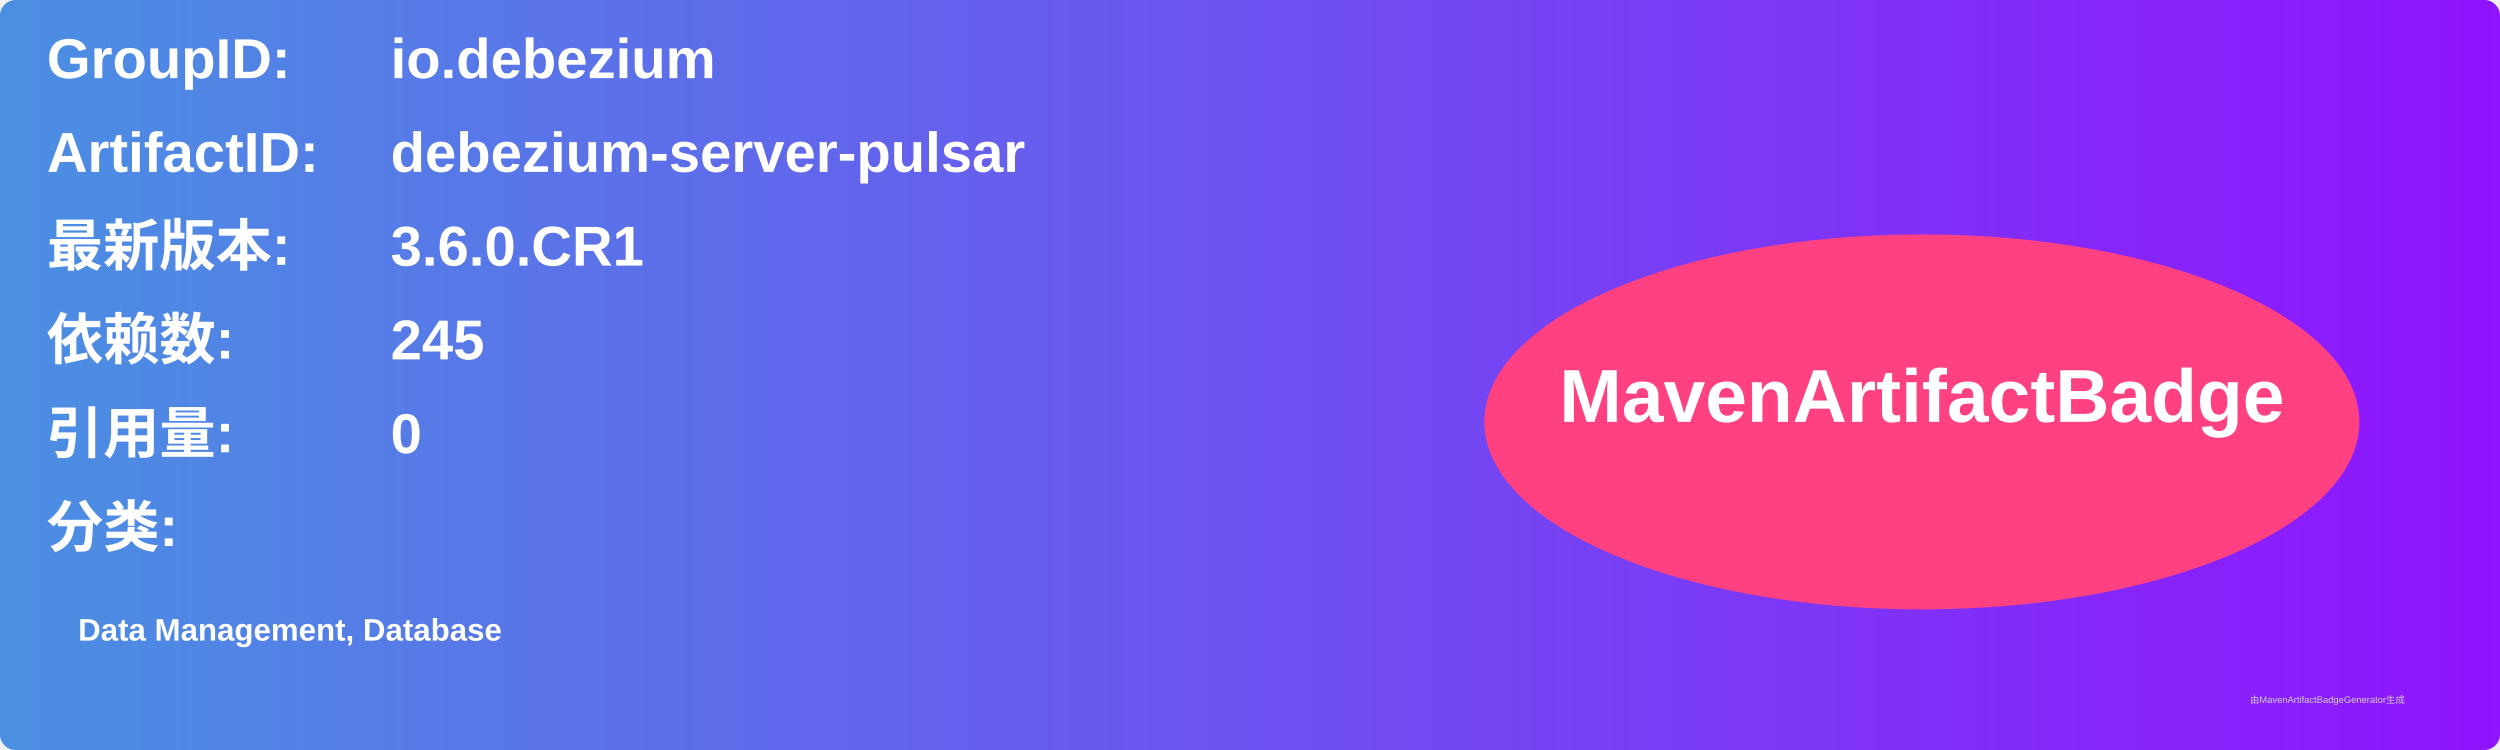
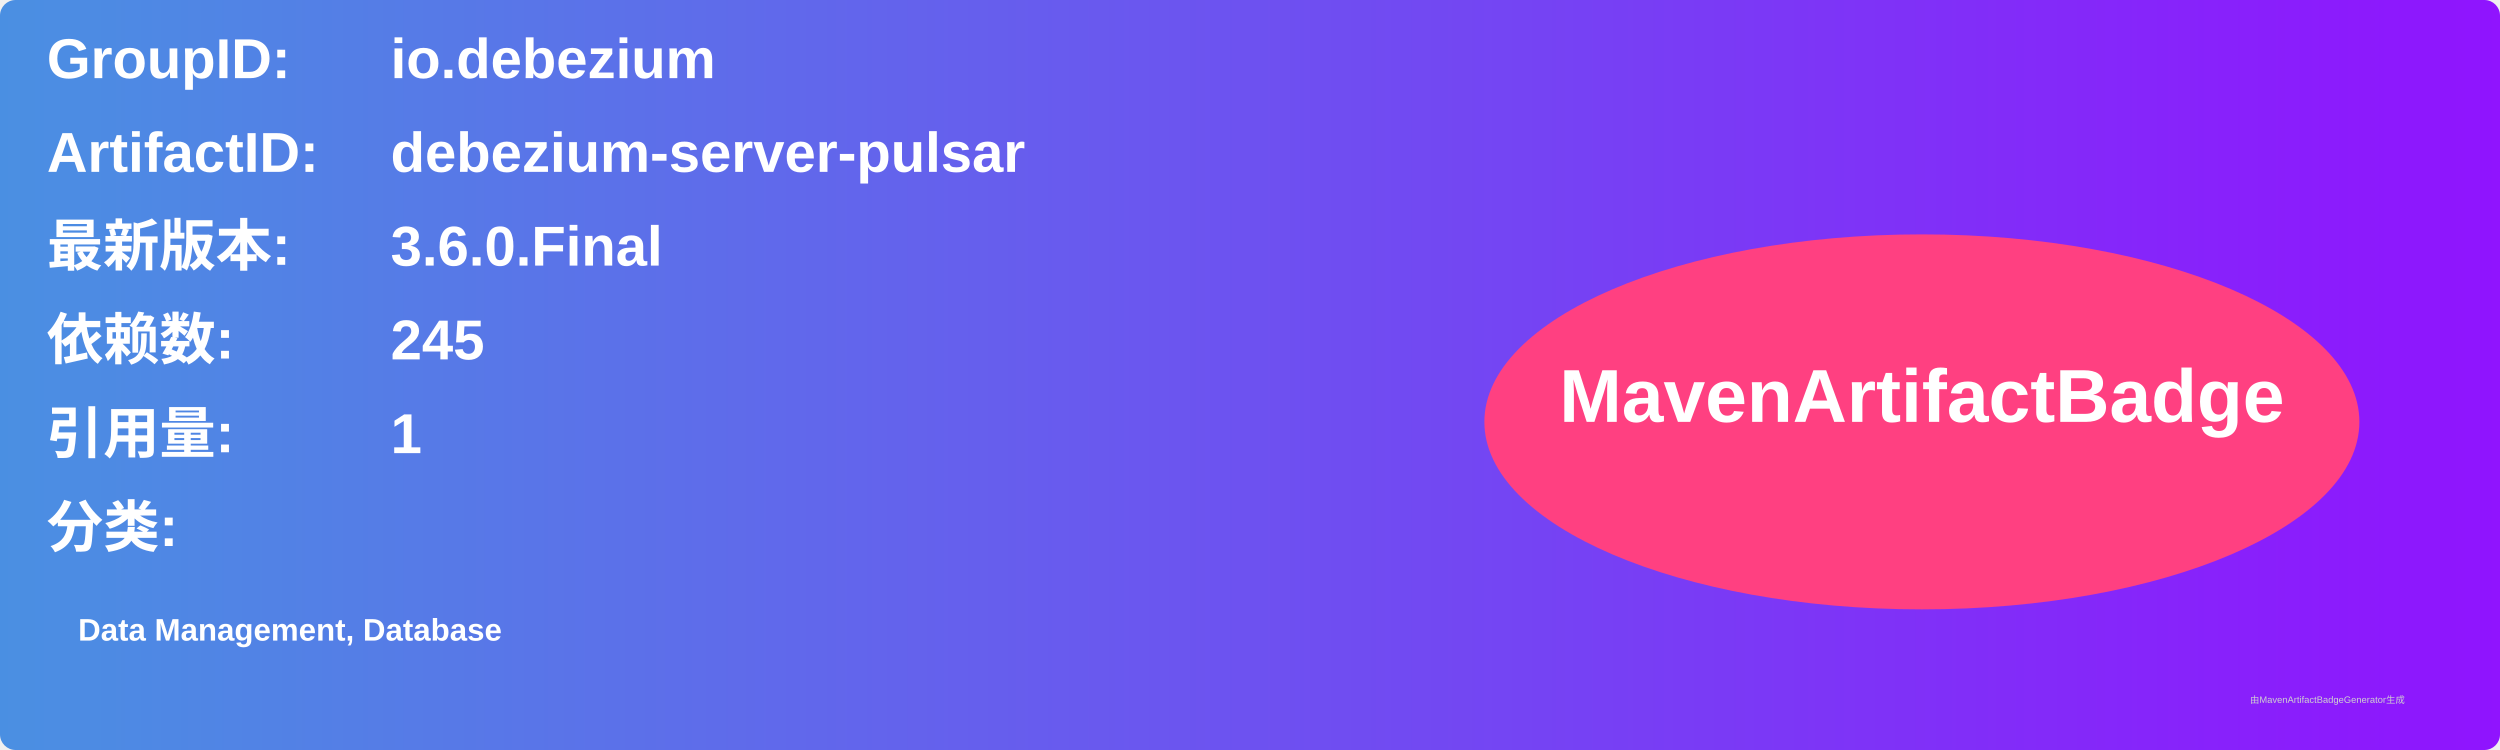
<svg xmlns="http://www.w3.org/2000/svg" width="800" height="240" viewBox="0 0 800 240">
  <linearGradient id="grad" x1="0%" y1="0%" x2="100%" y2="0%">
    <stop offset="0%" stop-color="#4a90e2" />
    <stop offset="100%" stop-color="#9013fe" />
  </linearGradient>
  <rect width="100%" height="100%" rx="5" ry="5" fill="url(#grad)" />
  <g transform="translate(15, 15)">
    <text x="0" y="10" font-family="Arial" font-size="18" fill="white" font-weight="bold" width="260">GroupID:</text>
    <text x="110" y="10" font-family="Arial" font-size="18" fill="white" font-weight="bold" width="460">io.debezium</text>
    <text x="0" y="40" font-family="Arial" font-size="18" fill="white" font-weight="bold" width="260">ArtifactID:</text>
    <text x="110" y="40" font-family="Arial" font-size="18" fill="white" font-weight="bold" width="460">debezium-server-pulsar</text>
    <text x="0" y="70" font-family="Arial" font-size="18" fill="white" font-weight="bold">最新版本:</text>
    <text x="110" y="70" font-family="Arial" font-size="18" fill="white" font-weight="bold">
-       <tspan font-weight="bold">3.6.0.CR1</tspan>
+       <tspan font-weight="bold">3.6.0.Final</tspan>
    </text>
    <text x="0" y="100" font-family="Arial" font-size="18" fill="white" font-weight="bold">依赖数: </text>
    <text x="110" y="100" font-family="Arial" font-size="18" fill="white">
      <tspan font-weight="bold">245</tspan>
    </text>
    <text x="0" y="130" font-family="Arial" font-size="18" fill="white" font-weight="bold">引用量: </text>
    <text x="110" y="130" font-family="Arial" font-size="18" fill="white">
-       <tspan font-weight="bold">0</tspan>
+       <tspan font-weight="bold">1</tspan>
    </text>
    <text x="0" y="160" font-family="Arial" font-size="18" fill="white" font-weight="bold">分类:</text>
    <text x="10" y="190" font-family="Arial" font-size="10" fill="white">
      <tspan font-weight="bold">Data Management, Database</tspan>
    </text>
    <ellipse cx="600" cy="120" rx="140" ry="60" fill="#ff4081" />
    <text x="600" y="120" text-anchor="middle" font-family="Arial" font-size="24" fill="white" font-weight="bold">MavenArtifactBadge</text>
  </g>
  <text x="720" y="225" font-family="Arial" font-size="3" fill="#d0d0d0">由MavenArtifactBadgeGenerator生成</text>
</svg>
